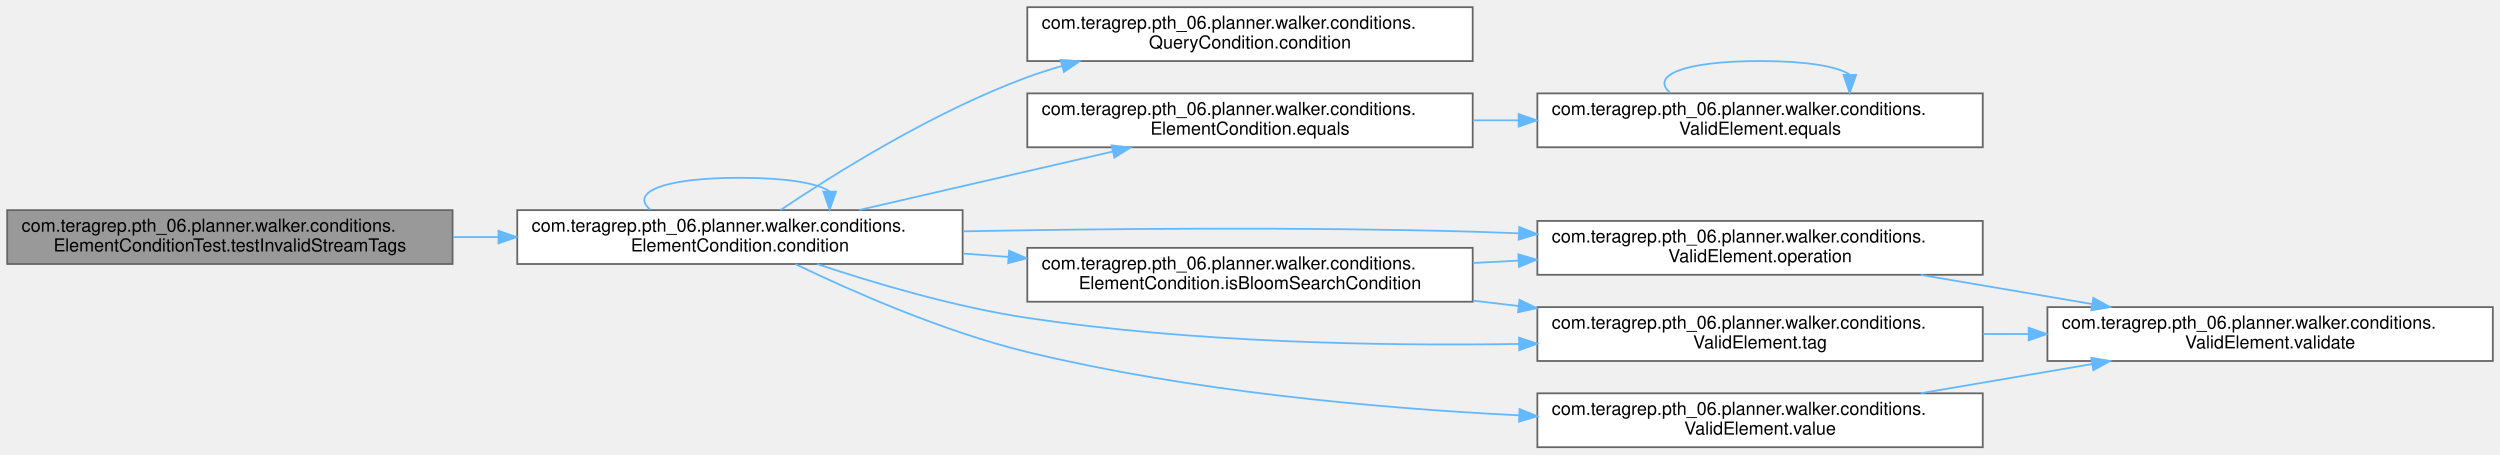
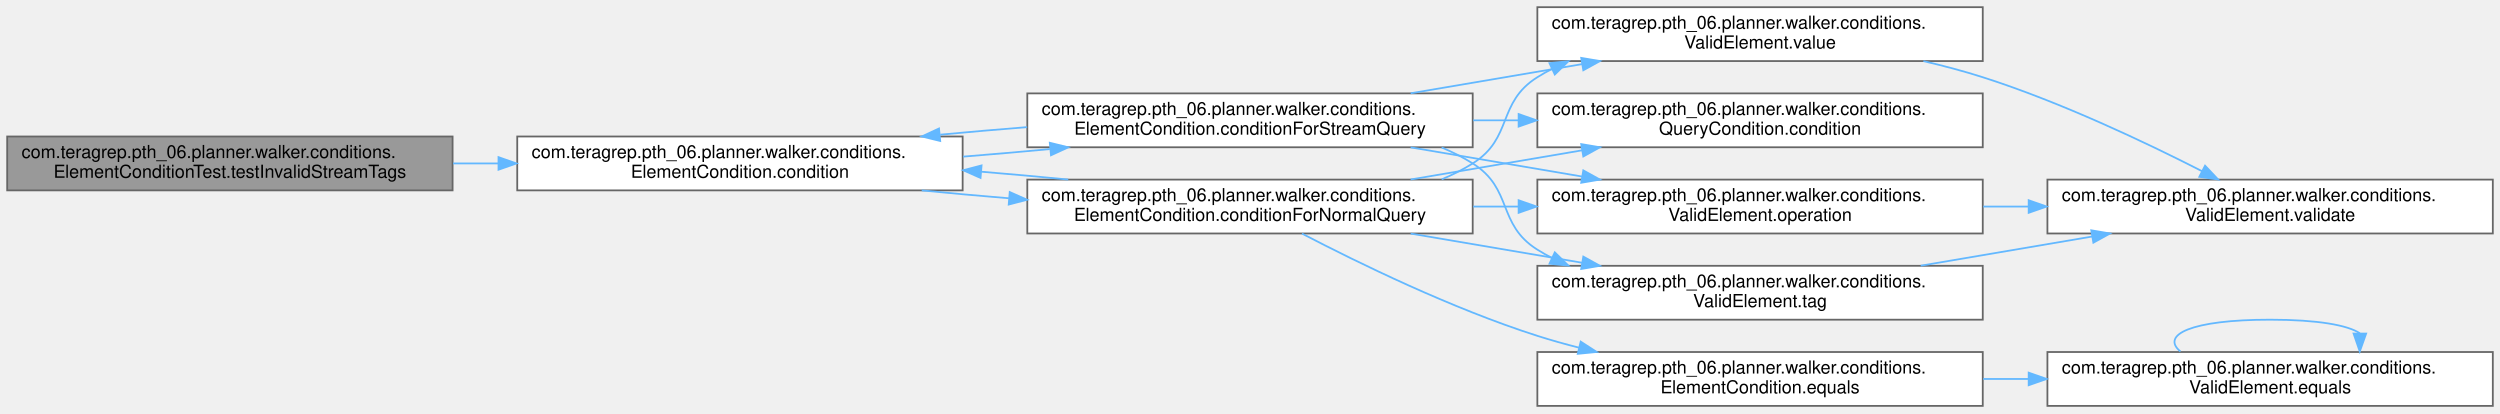
- <svg xmlns="http://www.w3.org/2000/svg" xmlns:xlink="http://www.w3.org/1999/xlink" width="1392pt" height="253pt" viewBox="0.00 0.00 1392.00 253.00">
-   <g id="graph0" class="graph" transform="scale(1 1) rotate(0) translate(4 249)">
+ <svg xmlns="http://www.w3.org/2000/svg" xmlns:xlink="http://www.w3.org/1999/xlink" width="1392pt" height="230pt" viewBox="0.00 0.00 1392.00 230.00">
+   <g id="graph0" class="graph" transform="scale(1 1) rotate(0) translate(4 226)">
    <g id="Node000001" class="node">
      <g id="a_Node000001">
        <a xlink:title=" ">
-           <polygon fill="#999999" stroke="#666666" points="248,-132 0,-132 0,-102 248,-102 248,-132" />
-           <text text-anchor="start" x="8" y="-120" font-family="Helvetica,sans-Serif" font-size="10.00">com.teragrep.pth_06.planner.walker.conditions.</text>
-           <text text-anchor="middle" x="124" y="-109" font-family="Helvetica,sans-Serif" font-size="10.00">ElementConditionTest.testInvalidStreamTags</text>
+           <polygon fill="#999999" stroke="#666666" points="248,-150 0,-150 0,-120 248,-120 248,-150" />
+           <text text-anchor="start" x="8" y="-138" font-family="Helvetica,sans-Serif" font-size="10.00">com.teragrep.pth_06.planner.walker.conditions.</text>
+           <text text-anchor="middle" x="124" y="-127" font-family="Helvetica,sans-Serif" font-size="10.00">ElementConditionTest.testInvalidStreamTags</text>
        </a>
      </g>
    </g>
    <g id="Node000002" class="node">
      <g id="a_Node000002">
        <a xlink:href="classcom_1_1teragrep_1_1pth__06_1_1planner_1_1walker_1_1conditions_1_1ElementCondition.html#a77e4bd928b9d9dd1e2ef3380f65e3ab7" target="_top" xlink:title=" ">
-           <polygon fill="white" stroke="#666666" points="532,-132 284,-132 284,-102 532,-102 532,-132" />
-           <text text-anchor="start" x="292" y="-120" font-family="Helvetica,sans-Serif" font-size="10.00">com.teragrep.pth_06.planner.walker.conditions.</text>
-           <text text-anchor="middle" x="408" y="-109" font-family="Helvetica,sans-Serif" font-size="10.00">ElementCondition.condition</text>
+           <polygon fill="white" stroke="#666666" points="532,-150 284,-150 284,-120 532,-120 532,-150" />
+           <text text-anchor="start" x="292" y="-138" font-family="Helvetica,sans-Serif" font-size="10.00">com.teragrep.pth_06.planner.walker.conditions.</text>
+           <text text-anchor="middle" x="408" y="-127" font-family="Helvetica,sans-Serif" font-size="10.00">ElementCondition.condition</text>
        </a>
      </g>
    </g>
    <g id="edge1_Node000001_Node000002" class="edge">
      <g id="a_edge1_Node000001_Node000002">
        <a xlink:title=" ">
-           <path fill="none" stroke="#63b8ff" d="M248.28,-117C256.6,-117 265.01,-117 273.38,-117" />
-           <polygon fill="#63b8ff" stroke="#63b8ff" points="273.57,-120.5 283.57,-117 273.57,-113.5 273.57,-120.5" />
-         </a>
-       </g>
-     </g>
-     <g id="edge2_Node000002_Node000002" class="edge">
-       <g id="a_edge2_Node000002_Node000002">
-         <a xlink:title=" ">
-           <path fill="none" stroke="#63b8ff" d="M358.08,-132.28C346.98,-141.41 363.62,-150 408,-150 434.69,-150 451.35,-146.89 457.97,-142.42" />
-           <polygon fill="#63b8ff" stroke="#63b8ff" points="461.47,-142.26 457.92,-132.28 454.47,-142.29 461.47,-142.26" />
+           <path fill="none" stroke="#63b8ff" d="M248.28,-135C256.6,-135 265.01,-135 273.38,-135" />
+           <polygon fill="#63b8ff" stroke="#63b8ff" points="273.57,-138.5 283.57,-135 273.57,-131.5 273.57,-138.5" />
        </a>
      </g>
    </g>
    <g id="Node000003" class="node">
      <g id="a_Node000003">
-         <a xlink:href="interfacecom_1_1teragrep_1_1pth__06_1_1planner_1_1walker_1_1conditions_1_1QueryCondition.html#aac40ccff3997039d273d50bd5ca122c0" target="_top" xlink:title=" ">
-           <polygon fill="white" stroke="#666666" points="816,-245 568,-245 568,-215 816,-215 816,-245" />
-           <text text-anchor="start" x="576" y="-233" font-family="Helvetica,sans-Serif" font-size="10.00">com.teragrep.pth_06.planner.walker.conditions.</text>
-           <text text-anchor="middle" x="692" y="-222" font-family="Helvetica,sans-Serif" font-size="10.00">QueryCondition.condition</text>
-         </a>
-       </g>
-     </g>
-     <g id="edge3_Node000002_Node000003" class="edge">
-       <g id="a_edge3_Node000002_Node000003">
-         <a xlink:title=" ">
-           <path fill="none" stroke="#63b8ff" d="M430.56,-132.03C460.18,-151.95 515.73,-186.83 568,-206 574.24,-208.29 580.75,-210.38 587.37,-212.27" />
-           <polygon fill="#63b8ff" stroke="#63b8ff" points="586.56,-215.68 597.13,-214.92 588.39,-208.92 586.56,-215.68" />
+         <a xlink:href="classcom_1_1teragrep_1_1pth__06_1_1planner_1_1walker_1_1conditions_1_1ElementCondition.html#a1552b5cf5d9d237e383b33b27b8fbf6c" target="_top" xlink:title=" ">
+           <polygon fill="white" stroke="#666666" points="816,-126 568,-126 568,-96 816,-96 816,-126" />
+           <text text-anchor="start" x="576" y="-114" font-family="Helvetica,sans-Serif" font-size="10.00">com.teragrep.pth_06.planner.walker.conditions.</text>
+           <text text-anchor="middle" x="692" y="-103" font-family="Helvetica,sans-Serif" font-size="10.00">ElementCondition.conditionForNormalQuery</text>
+         </a>
+       </g>
+     </g>
+     <g id="edge2_Node000002_Node000003" class="edge">
+       <g id="a_edge2_Node000002_Node000003">
+         <a xlink:title=" ">
+           <path fill="none" stroke="#63b8ff" d="M509.22,-119.98C524.95,-118.44 541.42,-116.95 557.76,-115.6" />
+           <polygon fill="#63b8ff" stroke="#63b8ff" points="558.22,-119.07 567.9,-114.78 557.65,-112.1 558.22,-119.07" />
+         </a>
+       </g>
+     </g>
+     <g id="Node000011" class="node">
+       <g id="a_Node000011">
+         <a xlink:href="classcom_1_1teragrep_1_1pth__06_1_1planner_1_1walker_1_1conditions_1_1ElementCondition.html#a1ce2afeecdd0ae3081a5e73ee7c039af" target="_top" xlink:title=" ">
+           <polygon fill="white" stroke="#666666" points="816,-174 568,-174 568,-144 816,-144 816,-174" />
+           <text text-anchor="start" x="576" y="-162" font-family="Helvetica,sans-Serif" font-size="10.00">com.teragrep.pth_06.planner.walker.conditions.</text>
+           <text text-anchor="middle" x="692" y="-151" font-family="Helvetica,sans-Serif" font-size="10.00">ElementCondition.conditionForStreamQuery</text>
+         </a>
+       </g>
+     </g>
+     <g id="edge14_Node000002_Node000011" class="edge">
+       <g id="a_edge14_Node000002_Node000011">
+         <a xlink:title=" ">
+           <path fill="none" stroke="#63b8ff" d="M532.28,-138.79C548.33,-140.07 564.69,-141.49 580.51,-142.99" />
+           <polygon fill="#63b8ff" stroke="#63b8ff" points="580.53,-146.51 590.82,-143.98 581.2,-139.54 580.53,-146.51" />
+         </a>
+       </g>
+     </g>
+     <g id="edge3_Node000003_Node000002" class="edge">
+       <g id="a_edge3_Node000003_Node000002">
+         <a xlink:title=" ">
+           <path fill="none" stroke="#63b8ff" d="M590.82,-126.02C575.13,-127.56 558.69,-129.04 542.4,-130.39" />
+           <polygon fill="#63b8ff" stroke="#63b8ff" points="541.96,-126.91 532.28,-131.21 542.53,-133.89 541.96,-126.91" />
        </a>
      </g>
    </g>
    <g id="Node000004" class="node">
      <g id="a_Node000004">
+         <a xlink:href="interfacecom_1_1teragrep_1_1pth__06_1_1planner_1_1walker_1_1conditions_1_1QueryCondition.html#aac40ccff3997039d273d50bd5ca122c0" target="_top" xlink:title=" ">
+           <polygon fill="white" stroke="#666666" points="1100,-174 852,-174 852,-144 1100,-144 1100,-174" />
+           <text text-anchor="start" x="860" y="-162" font-family="Helvetica,sans-Serif" font-size="10.00">com.teragrep.pth_06.planner.walker.conditions.</text>
+           <text text-anchor="middle" x="976" y="-151" font-family="Helvetica,sans-Serif" font-size="10.00">QueryCondition.condition</text>
+         </a>
+       </g>
+     </g>
+     <g id="edge4_Node000003_Node000004" class="edge">
+       <g id="a_edge4_Node000003_Node000004">
+         <a xlink:title=" ">
+           <path fill="none" stroke="#63b8ff" d="M781.45,-126.06C811.77,-131.22 845.87,-137.02 876.9,-142.3" />
+           <polygon fill="#63b8ff" stroke="#63b8ff" points="876.42,-145.77 886.86,-144 877.59,-138.87 876.42,-145.77" />
+         </a>
+       </g>
+     </g>
+     <g id="Node000005" class="node">
+       <g id="a_Node000005">
        <a xlink:href="classcom_1_1teragrep_1_1pth__06_1_1planner_1_1walker_1_1conditions_1_1ElementCondition.html#af0985b4b7e16956dfcb2fed869fbd0b9" target="_top" xlink:title=" ">
-           <polygon fill="white" stroke="#666666" points="816,-197 568,-197 568,-167 816,-167 816,-197" />
-           <text text-anchor="start" x="576" y="-185" font-family="Helvetica,sans-Serif" font-size="10.00">com.teragrep.pth_06.planner.walker.conditions.</text>
-           <text text-anchor="middle" x="692" y="-174" font-family="Helvetica,sans-Serif" font-size="10.00">ElementCondition.equals</text>
-         </a>
-       </g>
-     </g>
-     <g id="edge4_Node000002_Node000004" class="edge">
-       <g id="a_edge4_Node000002_Node000004">
-         <a xlink:title=" ">
-           <path fill="none" stroke="#63b8ff" d="M474.41,-132.08C516.61,-141.8 571.64,-154.49 615.67,-164.64" />
-           <polygon fill="#63b8ff" stroke="#63b8ff" points="614.93,-168.06 625.46,-166.89 616.5,-161.24 614.93,-168.06" />
-         </a>
-       </g>
-     </g>
-     <g id="Node000006" class="node">
-       <g id="a_Node000006">
-         <a xlink:href="classcom_1_1teragrep_1_1pth__06_1_1planner_1_1walker_1_1conditions_1_1ElementCondition.html#af340b59529954bf83536432d3512af34" target="_top" xlink:title=" ">
-           <polygon fill="white" stroke="#666666" points="816,-111 568,-111 568,-81 816,-81 816,-111" />
-           <text text-anchor="start" x="576" y="-99" font-family="Helvetica,sans-Serif" font-size="10.00">com.teragrep.pth_06.planner.walker.conditions.</text>
-           <text text-anchor="middle" x="692" y="-88" font-family="Helvetica,sans-Serif" font-size="10.00">ElementCondition.isBloomSearchCondition</text>
-         </a>
-       </g>
-     </g>
-     <g id="edge7_Node000002_Node000006" class="edge">
-       <g id="a_edge7_Node000002_Node000006">
-         <a xlink:title=" ">
-           <path fill="none" stroke="#63b8ff" d="M532.28,-107.82C540.6,-107.2 549.01,-106.57 557.38,-105.95" />
-           <polygon fill="#63b8ff" stroke="#63b8ff" points="557.86,-109.42 567.57,-105.19 557.34,-102.44 557.86,-109.42" />
+           <polygon fill="white" stroke="#666666" points="1100,-30 852,-30 852,0 1100,0 1100,-30" />
+           <text text-anchor="start" x="860" y="-18" font-family="Helvetica,sans-Serif" font-size="10.00">com.teragrep.pth_06.planner.walker.conditions.</text>
+           <text text-anchor="middle" x="976" y="-7" font-family="Helvetica,sans-Serif" font-size="10.00">ElementCondition.equals</text>
+         </a>
+       </g>
+     </g>
+     <g id="edge5_Node000003_Node000005" class="edge">
+       <g id="a_edge5_Node000003_Node000005">
+         <a xlink:title=" ">
+           <path fill="none" stroke="#63b8ff" d="M720.93,-95.94C752.08,-79.72 804.37,-54.2 852,-39 859.52,-36.6 867.37,-34.4 875.31,-32.39" />
+           <polygon fill="#63b8ff" stroke="#63b8ff" points="876.14,-35.79 885.04,-30.03 874.49,-28.99 876.14,-35.79" />
        </a>
      </g>
    </g>
    <g id="Node000007" class="node">
      <g id="a_Node000007">
        <a xlink:href="classcom_1_1teragrep_1_1pth__06_1_1planner_1_1walker_1_1conditions_1_1ValidElement.html#a7a4670f256d613e6433c461cf275ae5c" target="_top" xlink:title=" ">
          <polygon fill="white" stroke="#666666" points="1100,-126 852,-126 852,-96 1100,-96 1100,-126" />
          <text text-anchor="start" x="860" y="-114" font-family="Helvetica,sans-Serif" font-size="10.00">com.teragrep.pth_06.planner.walker.conditions.</text>
          <text text-anchor="middle" x="976" y="-103" font-family="Helvetica,sans-Serif" font-size="10.00">ValidElement.operation</text>
        </a>
      </g>
    </g>
-     <g id="edge12_Node000002_Node000007" class="edge">
-       <g id="a_edge12_Node000002_Node000007">
-         <a xlink:title=" ">
-           <path fill="none" stroke="#63b8ff" d="M532.36,-120.19C613.08,-121.72 720.82,-122.69 816,-120 824.34,-119.76 832.93,-119.46 841.59,-119.1" />
-           <polygon fill="#63b8ff" stroke="#63b8ff" points="841.93,-122.59 851.77,-118.66 841.63,-115.6 841.93,-122.59" />
+     <g id="edge8_Node000003_Node000007" class="edge">
+       <g id="a_edge8_Node000003_Node000007">
+         <a xlink:title=" ">
+           <path fill="none" stroke="#63b8ff" d="M816.28,-111C824.6,-111 833.01,-111 841.38,-111" />
+           <polygon fill="#63b8ff" stroke="#63b8ff" points="841.57,-114.5 851.57,-111 841.57,-107.5 841.57,-114.5" />
        </a>
      </g>
    </g>
    <g id="Node000009" class="node">
      <g id="a_Node000009">
        <a xlink:href="classcom_1_1teragrep_1_1pth__06_1_1planner_1_1walker_1_1conditions_1_1ValidElement.html#a5f5d7e1e5a7d4596f0df0c86657fa310" target="_top" xlink:title=" ">
          <polygon fill="white" stroke="#666666" points="1100,-78 852,-78 852,-48 1100,-48 1100,-78" />
          <text text-anchor="start" x="860" y="-66" font-family="Helvetica,sans-Serif" font-size="10.00">com.teragrep.pth_06.planner.walker.conditions.</text>
          <text text-anchor="middle" x="976" y="-55" font-family="Helvetica,sans-Serif" font-size="10.00">ValidElement.tag</text>
        </a>
      </g>
    </g>
-     <g id="edge13_Node000002_Node000009" class="edge">
-       <g id="a_edge13_Node000002_Node000009">
-         <a xlink:title=" ">
-           <path fill="none" stroke="#63b8ff" d="M450.88,-102C482.57,-91.42 527.43,-78.09 568,-72 658.65,-58.4 761.92,-56.27 841.75,-57.48" />
-           <polygon fill="#63b8ff" stroke="#63b8ff" points="841.81,-60.98 851.87,-57.65 841.93,-53.98 841.81,-60.98" />
+     <g id="edge10_Node000003_Node000009" class="edge">
+       <g id="a_edge10_Node000003_Node000009">
+         <a xlink:title=" ">
+           <path fill="none" stroke="#63b8ff" d="M781.45,-95.94C811.77,-90.78 845.87,-84.98 876.9,-79.7" />
+           <polygon fill="#63b8ff" stroke="#63b8ff" points="877.59,-83.13 886.86,-78 876.42,-76.23 877.59,-83.13" />
        </a>
      </g>
    </g>
    <g id="Node000010" class="node">
      <g id="a_Node000010">
        <a xlink:href="classcom_1_1teragrep_1_1pth__06_1_1planner_1_1walker_1_1conditions_1_1ValidElement.html#ac0ea2df270c90db9d9cc284d8f56222d" target="_top" xlink:title=" ">
-           <polygon fill="white" stroke="#666666" points="1100,-30 852,-30 852,0 1100,0 1100,-30" />
-           <text text-anchor="start" x="860" y="-18" font-family="Helvetica,sans-Serif" font-size="10.00">com.teragrep.pth_06.planner.walker.conditions.</text>
-           <text text-anchor="middle" x="976" y="-7" font-family="Helvetica,sans-Serif" font-size="10.00">ValidElement.value</text>
-         </a>
-       </g>
-     </g>
-     <g id="edge14_Node000002_Node000010" class="edge">
-       <g id="a_edge14_Node000002_Node000010">
-         <a xlink:title=" ">
-           <path fill="none" stroke="#63b8ff" d="M438.91,-101.91C470.24,-86.83 521.3,-64.32 568,-53 657.78,-31.23 761.5,-21.77 841.77,-17.74" />
-           <polygon fill="#63b8ff" stroke="#63b8ff" points="842.11,-21.23 851.93,-17.25 841.78,-14.23 842.11,-21.23" />
-         </a>
-       </g>
-     </g>
-     <g id="Node000005" class="node">
-       <g id="a_Node000005">
+           <polygon fill="white" stroke="#666666" points="1100,-222 852,-222 852,-192 1100,-192 1100,-222" />
+           <text text-anchor="start" x="860" y="-210" font-family="Helvetica,sans-Serif" font-size="10.00">com.teragrep.pth_06.planner.walker.conditions.</text>
+           <text text-anchor="middle" x="976" y="-199" font-family="Helvetica,sans-Serif" font-size="10.00">ValidElement.value</text>
+         </a>
+       </g>
+     </g>
+     <g id="edge12_Node000003_Node000010" class="edge">
+       <g id="a_edge12_Node000003_Node000010">
+         <a xlink:title=" ">
+           <path fill="none" stroke="#63b8ff" d="M798.71,-126.11C804.74,-128.65 810.56,-131.59 816,-135 838.59,-149.16 829.41,-168.84 852,-183 854.63,-184.65 857.36,-186.19 860.15,-187.63" />
+           <polygon fill="#63b8ff" stroke="#63b8ff" points="858.75,-190.84 869.29,-191.89 861.71,-184.5 858.75,-190.84" />
+         </a>
+       </g>
+     </g>
+     <g id="Node000006" class="node">
+       <g id="a_Node000006">
        <a xlink:href="classcom_1_1teragrep_1_1pth__06_1_1planner_1_1walker_1_1conditions_1_1ValidElement.html#a0e51edc7515990155bc9a915cd687eff" target="_top" xlink:title=" ">
-           <polygon fill="white" stroke="#666666" points="1100,-197 852,-197 852,-167 1100,-167 1100,-197" />
-           <text text-anchor="start" x="860" y="-185" font-family="Helvetica,sans-Serif" font-size="10.00">com.teragrep.pth_06.planner.walker.conditions.</text>
-           <text text-anchor="middle" x="976" y="-174" font-family="Helvetica,sans-Serif" font-size="10.00">ValidElement.equals</text>
-         </a>
-       </g>
-     </g>
-     <g id="edge5_Node000004_Node000005" class="edge">
-       <g id="a_edge5_Node000004_Node000005">
-         <a xlink:title=" ">
-           <path fill="none" stroke="#63b8ff" d="M816.28,-182C824.6,-182 833.01,-182 841.38,-182" />
-           <polygon fill="#63b8ff" stroke="#63b8ff" points="841.57,-185.5 851.57,-182 841.57,-178.5 841.57,-185.5" />
-         </a>
-       </g>
-     </g>
-     <g id="edge6_Node000005_Node000005" class="edge">
-       <g id="a_edge6_Node000005_Node000005">
-         <a xlink:title=" ">
-           <path fill="none" stroke="#63b8ff" d="M926.08,-197.28C914.98,-206.41 931.62,-215 976,-215 1002.69,-215 1019.35,-211.89 1025.97,-207.42" />
-           <polygon fill="#63b8ff" stroke="#63b8ff" points="1029.47,-207.26 1025.92,-197.28 1022.47,-207.29 1029.47,-207.26" />
-         </a>
-       </g>
-     </g>
-     <g id="edge8_Node000006_Node000007" class="edge">
-       <g id="a_edge8_Node000006_Node000007">
-         <a xlink:title=" ">
-           <path fill="none" stroke="#63b8ff" d="M816.28,-102.56C824.6,-103 833.01,-103.45 841.38,-103.89" />
-           <polygon fill="#63b8ff" stroke="#63b8ff" points="841.4,-107.4 851.57,-104.43 841.77,-100.41 841.4,-107.4" />
-         </a>
-       </g>
-     </g>
-     <g id="edge10_Node000006_Node000009" class="edge">
-       <g id="a_edge10_Node000006_Node000009">
-         <a xlink:title=" ">
-           <path fill="none" stroke="#63b8ff" d="M816.28,-81.57C824.6,-80.6 833.01,-79.62 841.38,-78.64" />
-           <polygon fill="#63b8ff" stroke="#63b8ff" points="842.05,-82.08 851.57,-77.44 841.23,-75.13 842.05,-82.08" />
+           <polygon fill="white" stroke="#666666" points="1384,-30 1136,-30 1136,0 1384,0 1384,-30" />
+           <text text-anchor="start" x="1144" y="-18" font-family="Helvetica,sans-Serif" font-size="10.00">com.teragrep.pth_06.planner.walker.conditions.</text>
+           <text text-anchor="middle" x="1260" y="-7" font-family="Helvetica,sans-Serif" font-size="10.00">ValidElement.equals</text>
+         </a>
+       </g>
+     </g>
+     <g id="edge6_Node000005_Node000006" class="edge">
+       <g id="a_edge6_Node000005_Node000006">
+         <a xlink:title=" ">
+           <path fill="none" stroke="#63b8ff" d="M1100.28,-15C1108.6,-15 1117.01,-15 1125.38,-15" />
+           <polygon fill="#63b8ff" stroke="#63b8ff" points="1125.57,-18.5 1135.57,-15 1125.57,-11.5 1125.57,-18.5" />
+         </a>
+       </g>
+     </g>
+     <g id="edge7_Node000006_Node000006" class="edge">
+       <g id="a_edge7_Node000006_Node000006">
+         <a xlink:title=" ">
+           <path fill="none" stroke="#63b8ff" d="M1210.08,-30.28C1198.98,-39.41 1215.62,-48 1260,-48 1286.69,-48 1303.35,-44.89 1309.97,-40.42" />
+           <polygon fill="#63b8ff" stroke="#63b8ff" points="1313.47,-40.26 1309.92,-30.28 1306.47,-40.29 1313.47,-40.26" />
        </a>
      </g>
    </g>
    <g id="Node000008" class="node">
      <g id="a_Node000008">
        <a xlink:href="classcom_1_1teragrep_1_1pth__06_1_1planner_1_1walker_1_1conditions_1_1ValidElement.html#a5b8694849043fd75636eea63a160b5b1" target="_top" xlink:title=" ">
-           <polygon fill="white" stroke="#666666" points="1384,-78 1136,-78 1136,-48 1384,-48 1384,-78" />
-           <text text-anchor="start" x="1144" y="-66" font-family="Helvetica,sans-Serif" font-size="10.00">com.teragrep.pth_06.planner.walker.conditions.</text>
-           <text text-anchor="middle" x="1260" y="-55" font-family="Helvetica,sans-Serif" font-size="10.00">ValidElement.validate</text>
+           <polygon fill="white" stroke="#666666" points="1384,-126 1136,-126 1136,-96 1384,-96 1384,-126" />
+           <text text-anchor="start" x="1144" y="-114" font-family="Helvetica,sans-Serif" font-size="10.00">com.teragrep.pth_06.planner.walker.conditions.</text>
+           <text text-anchor="middle" x="1260" y="-103" font-family="Helvetica,sans-Serif" font-size="10.00">ValidElement.validate</text>
        </a>
      </g>
    </g>
    <g id="edge9_Node000007_Node000008" class="edge">
      <g id="a_edge9_Node000007_Node000008">
        <a xlink:title=" ">
-           <path fill="none" stroke="#63b8ff" d="M1065.45,-95.94C1095.77,-90.78 1129.87,-84.98 1160.9,-79.7" />
-           <polygon fill="#63b8ff" stroke="#63b8ff" points="1161.59,-83.13 1170.86,-78 1160.42,-76.23 1161.59,-83.13" />
+           <path fill="none" stroke="#63b8ff" d="M1100.28,-111C1108.6,-111 1117.01,-111 1125.38,-111" />
+           <polygon fill="#63b8ff" stroke="#63b8ff" points="1125.57,-114.5 1135.57,-111 1125.57,-107.5 1125.57,-114.5" />
        </a>
      </g>
    </g>
    <g id="edge11_Node000009_Node000008" class="edge">
      <g id="a_edge11_Node000009_Node000008">
        <a xlink:title=" ">
-           <path fill="none" stroke="#63b8ff" d="M1100.28,-63C1108.6,-63 1117.01,-63 1125.38,-63" />
-           <polygon fill="#63b8ff" stroke="#63b8ff" points="1125.57,-66.5 1135.57,-63 1125.57,-59.5 1125.57,-66.5" />
-         </a>
-       </g>
-     </g>
-     <g id="edge15_Node000010_Node000008" class="edge">
-       <g id="a_edge15_Node000010_Node000008">
-         <a xlink:title=" ">
-           <path fill="none" stroke="#63b8ff" d="M1065.45,-30.06C1095.77,-35.22 1129.87,-41.02 1160.9,-46.3" />
-           <polygon fill="#63b8ff" stroke="#63b8ff" points="1160.42,-49.77 1170.86,-48 1161.59,-42.87 1160.42,-49.77" />
+           <path fill="none" stroke="#63b8ff" d="M1065.45,-78.06C1095.77,-83.22 1129.87,-89.02 1160.9,-94.3" />
+           <polygon fill="#63b8ff" stroke="#63b8ff" points="1160.42,-97.77 1170.86,-96 1161.59,-90.87 1160.42,-97.77" />
+         </a>
+       </g>
+     </g>
+     <g id="edge13_Node000010_Node000008" class="edge">
+       <g id="a_edge13_Node000010_Node000008">
+         <a xlink:title=" ">
+           <path fill="none" stroke="#63b8ff" d="M1066.96,-191.97C1078.19,-189.36 1089.43,-186.37 1100,-183 1143.35,-169.16 1190.56,-146.78 1222.18,-130.64" />
+           <polygon fill="#63b8ff" stroke="#63b8ff" points="1223.78,-133.76 1231.07,-126.06 1220.57,-127.53 1223.78,-133.76" />
+         </a>
+       </g>
+     </g>
+     <g id="edge15_Node000011_Node000002" class="edge">
+       <g id="a_edge15_Node000011_Node000002">
+         <a xlink:title=" ">
+           <path fill="none" stroke="#63b8ff" d="M567.9,-155.22C551.82,-153.94 535.41,-152.52 519.55,-151.02" />
+           <polygon fill="#63b8ff" stroke="#63b8ff" points="519.51,-147.5 509.22,-150.02 518.84,-154.46 519.51,-147.5" />
+         </a>
+       </g>
+     </g>
+     <g id="edge16_Node000011_Node000004" class="edge">
+       <g id="a_edge16_Node000011_Node000004">
+         <a xlink:title=" ">
+           <path fill="none" stroke="#63b8ff" d="M816.28,-159C824.6,-159 833.01,-159 841.38,-159" />
+           <polygon fill="#63b8ff" stroke="#63b8ff" points="841.57,-162.5 851.57,-159 841.57,-155.5 841.57,-162.5" />
+         </a>
+       </g>
+     </g>
+     <g id="edge17_Node000011_Node000007" class="edge">
+       <g id="a_edge17_Node000011_Node000007">
+         <a xlink:title=" ">
+           <path fill="none" stroke="#63b8ff" d="M781.45,-143.94C811.77,-138.78 845.87,-132.98 876.9,-127.7" />
+           <polygon fill="#63b8ff" stroke="#63b8ff" points="877.59,-131.13 886.86,-126 876.42,-124.23 877.59,-131.13" />
+         </a>
+       </g>
+     </g>
+     <g id="edge18_Node000011_Node000009" class="edge">
+       <g id="a_edge18_Node000011_Node000009">
+         <a xlink:title=" ">
+           <path fill="none" stroke="#63b8ff" d="M798.71,-143.89C804.74,-141.35 810.56,-138.41 816,-135 838.59,-120.84 829.41,-101.16 852,-87 854.63,-85.35 857.36,-83.81 860.15,-82.37" />
+           <polygon fill="#63b8ff" stroke="#63b8ff" points="861.71,-85.5 869.29,-78.11 858.75,-79.16 861.71,-85.5" />
+         </a>
+       </g>
+     </g>
+     <g id="edge19_Node000011_Node000010" class="edge">
+       <g id="a_edge19_Node000011_Node000010">
+         <a xlink:title=" ">
+           <path fill="none" stroke="#63b8ff" d="M781.45,-174.06C811.77,-179.22 845.87,-185.02 876.9,-190.3" />
+           <polygon fill="#63b8ff" stroke="#63b8ff" points="876.42,-193.77 886.86,-192 877.59,-186.87 876.42,-193.77" />
        </a>
      </g>
    </g>
  </g>
</svg>
